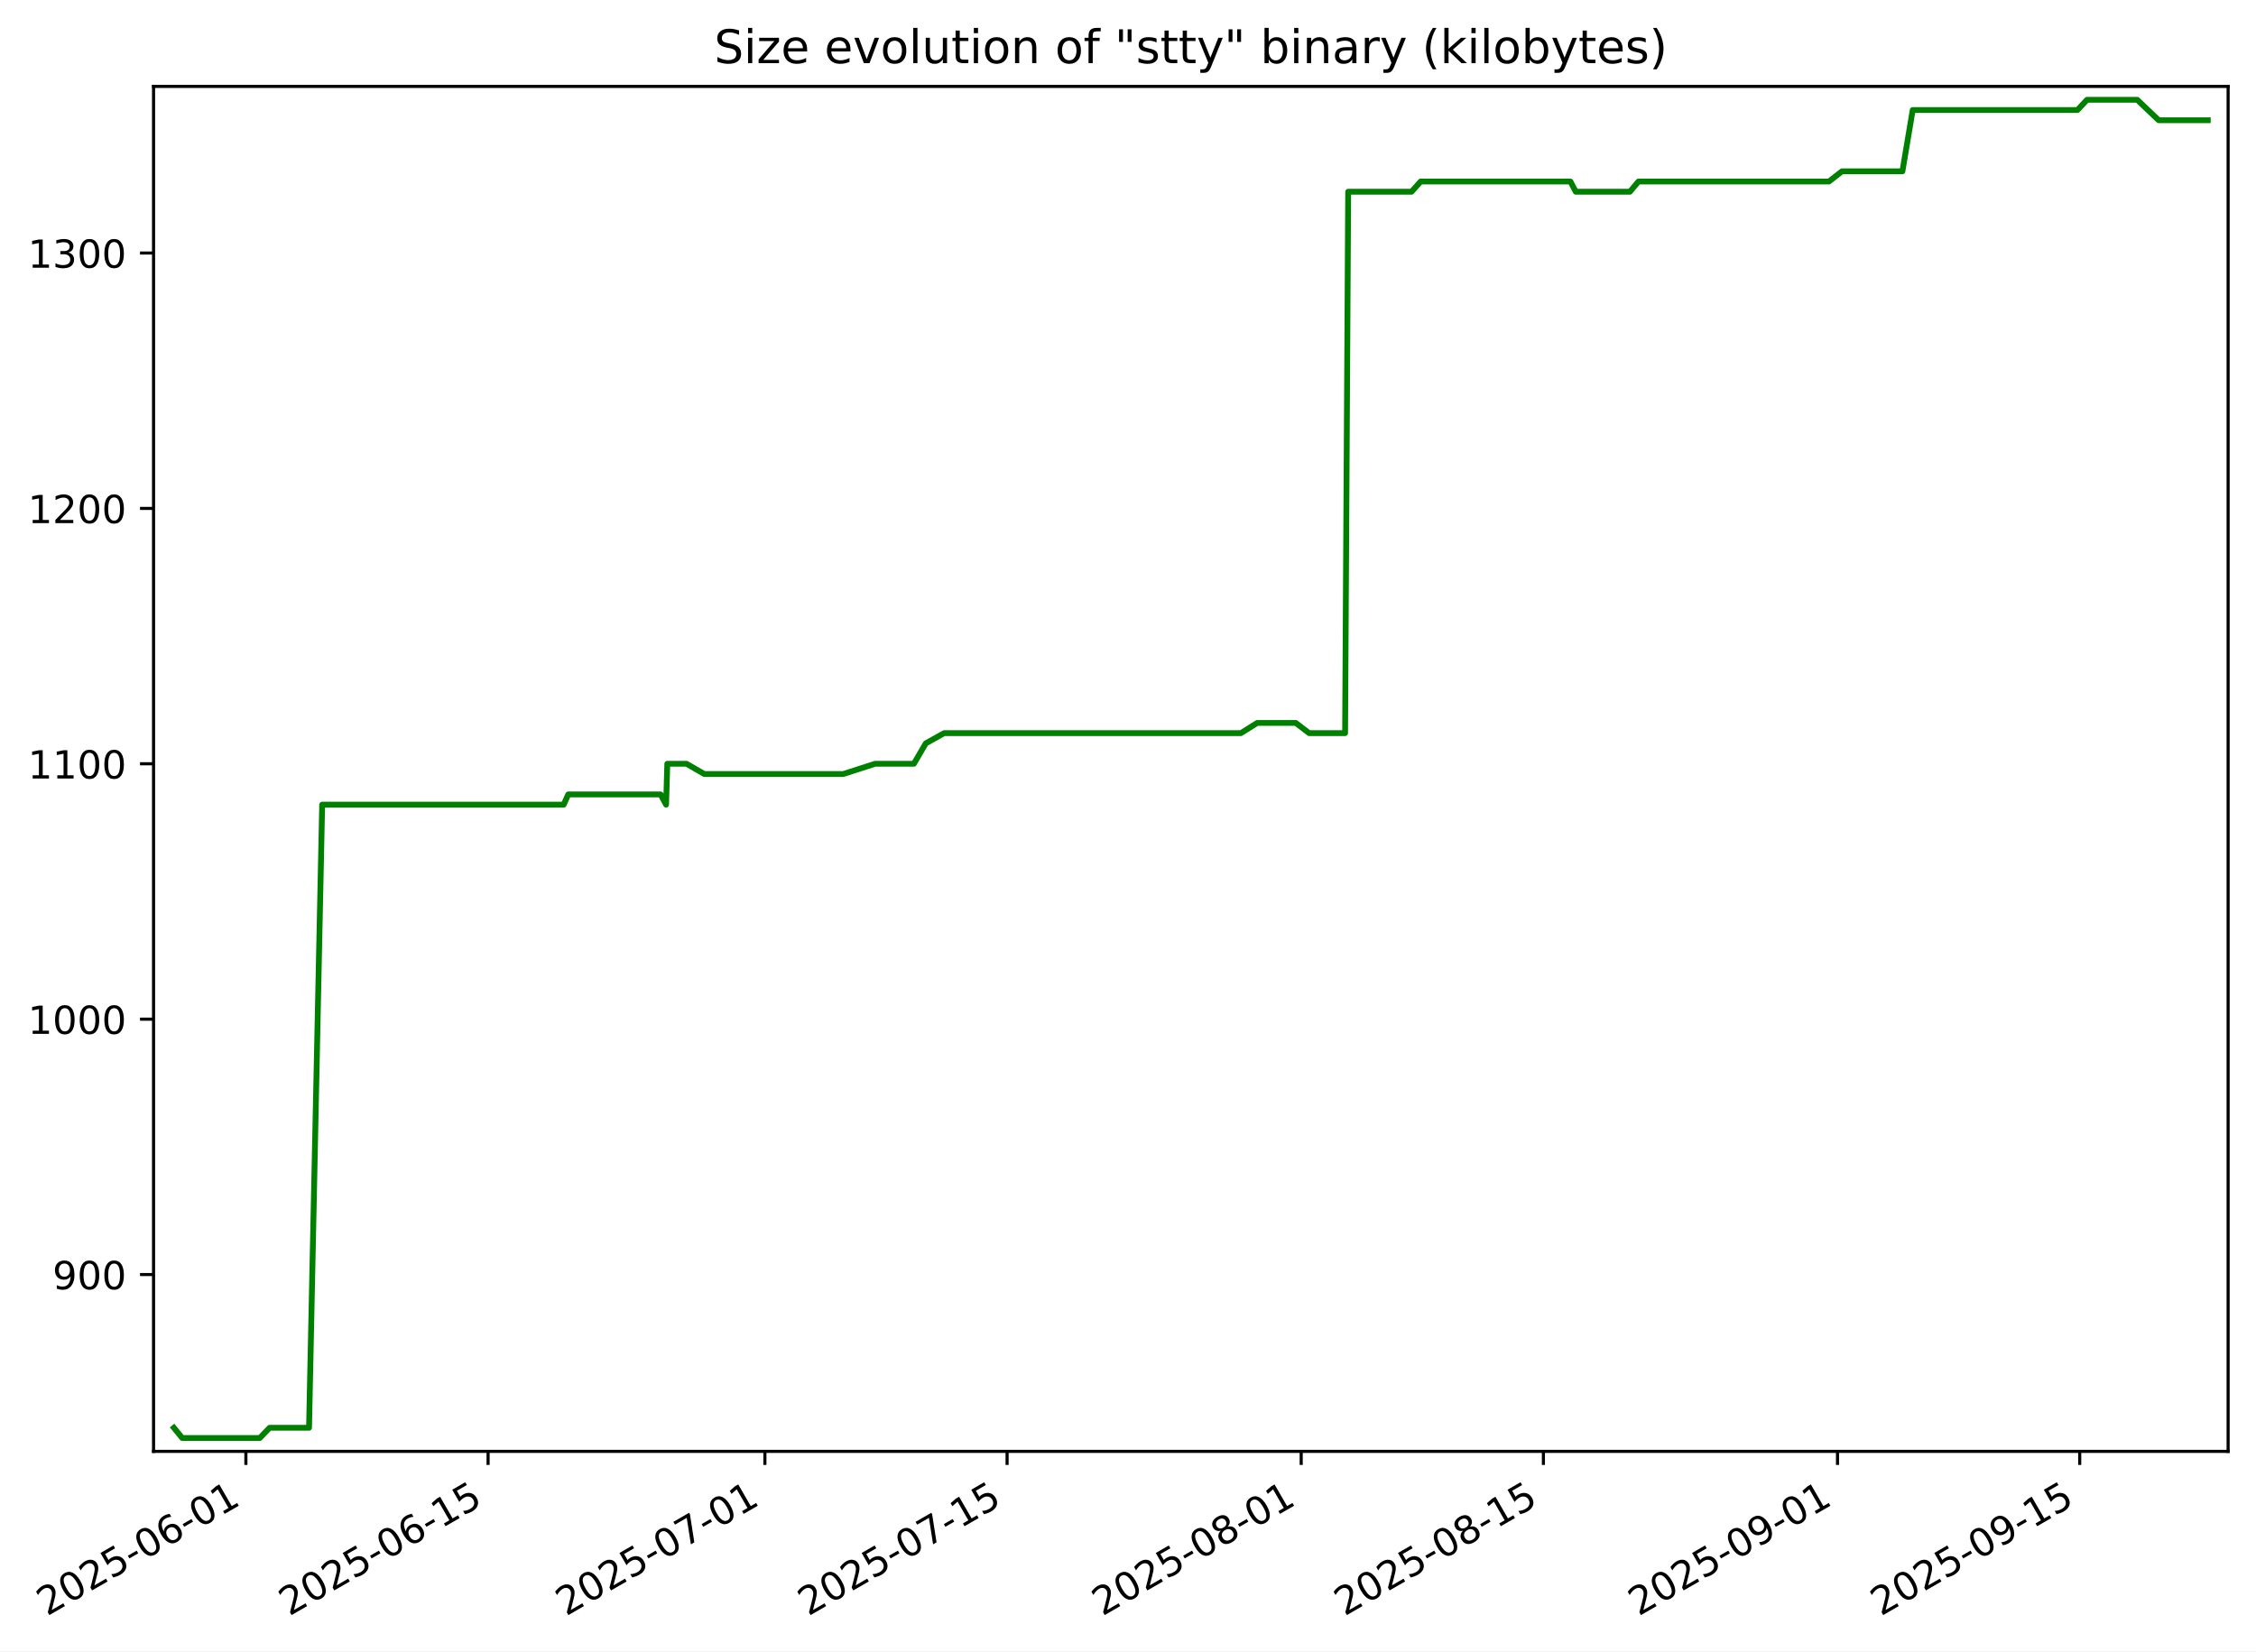
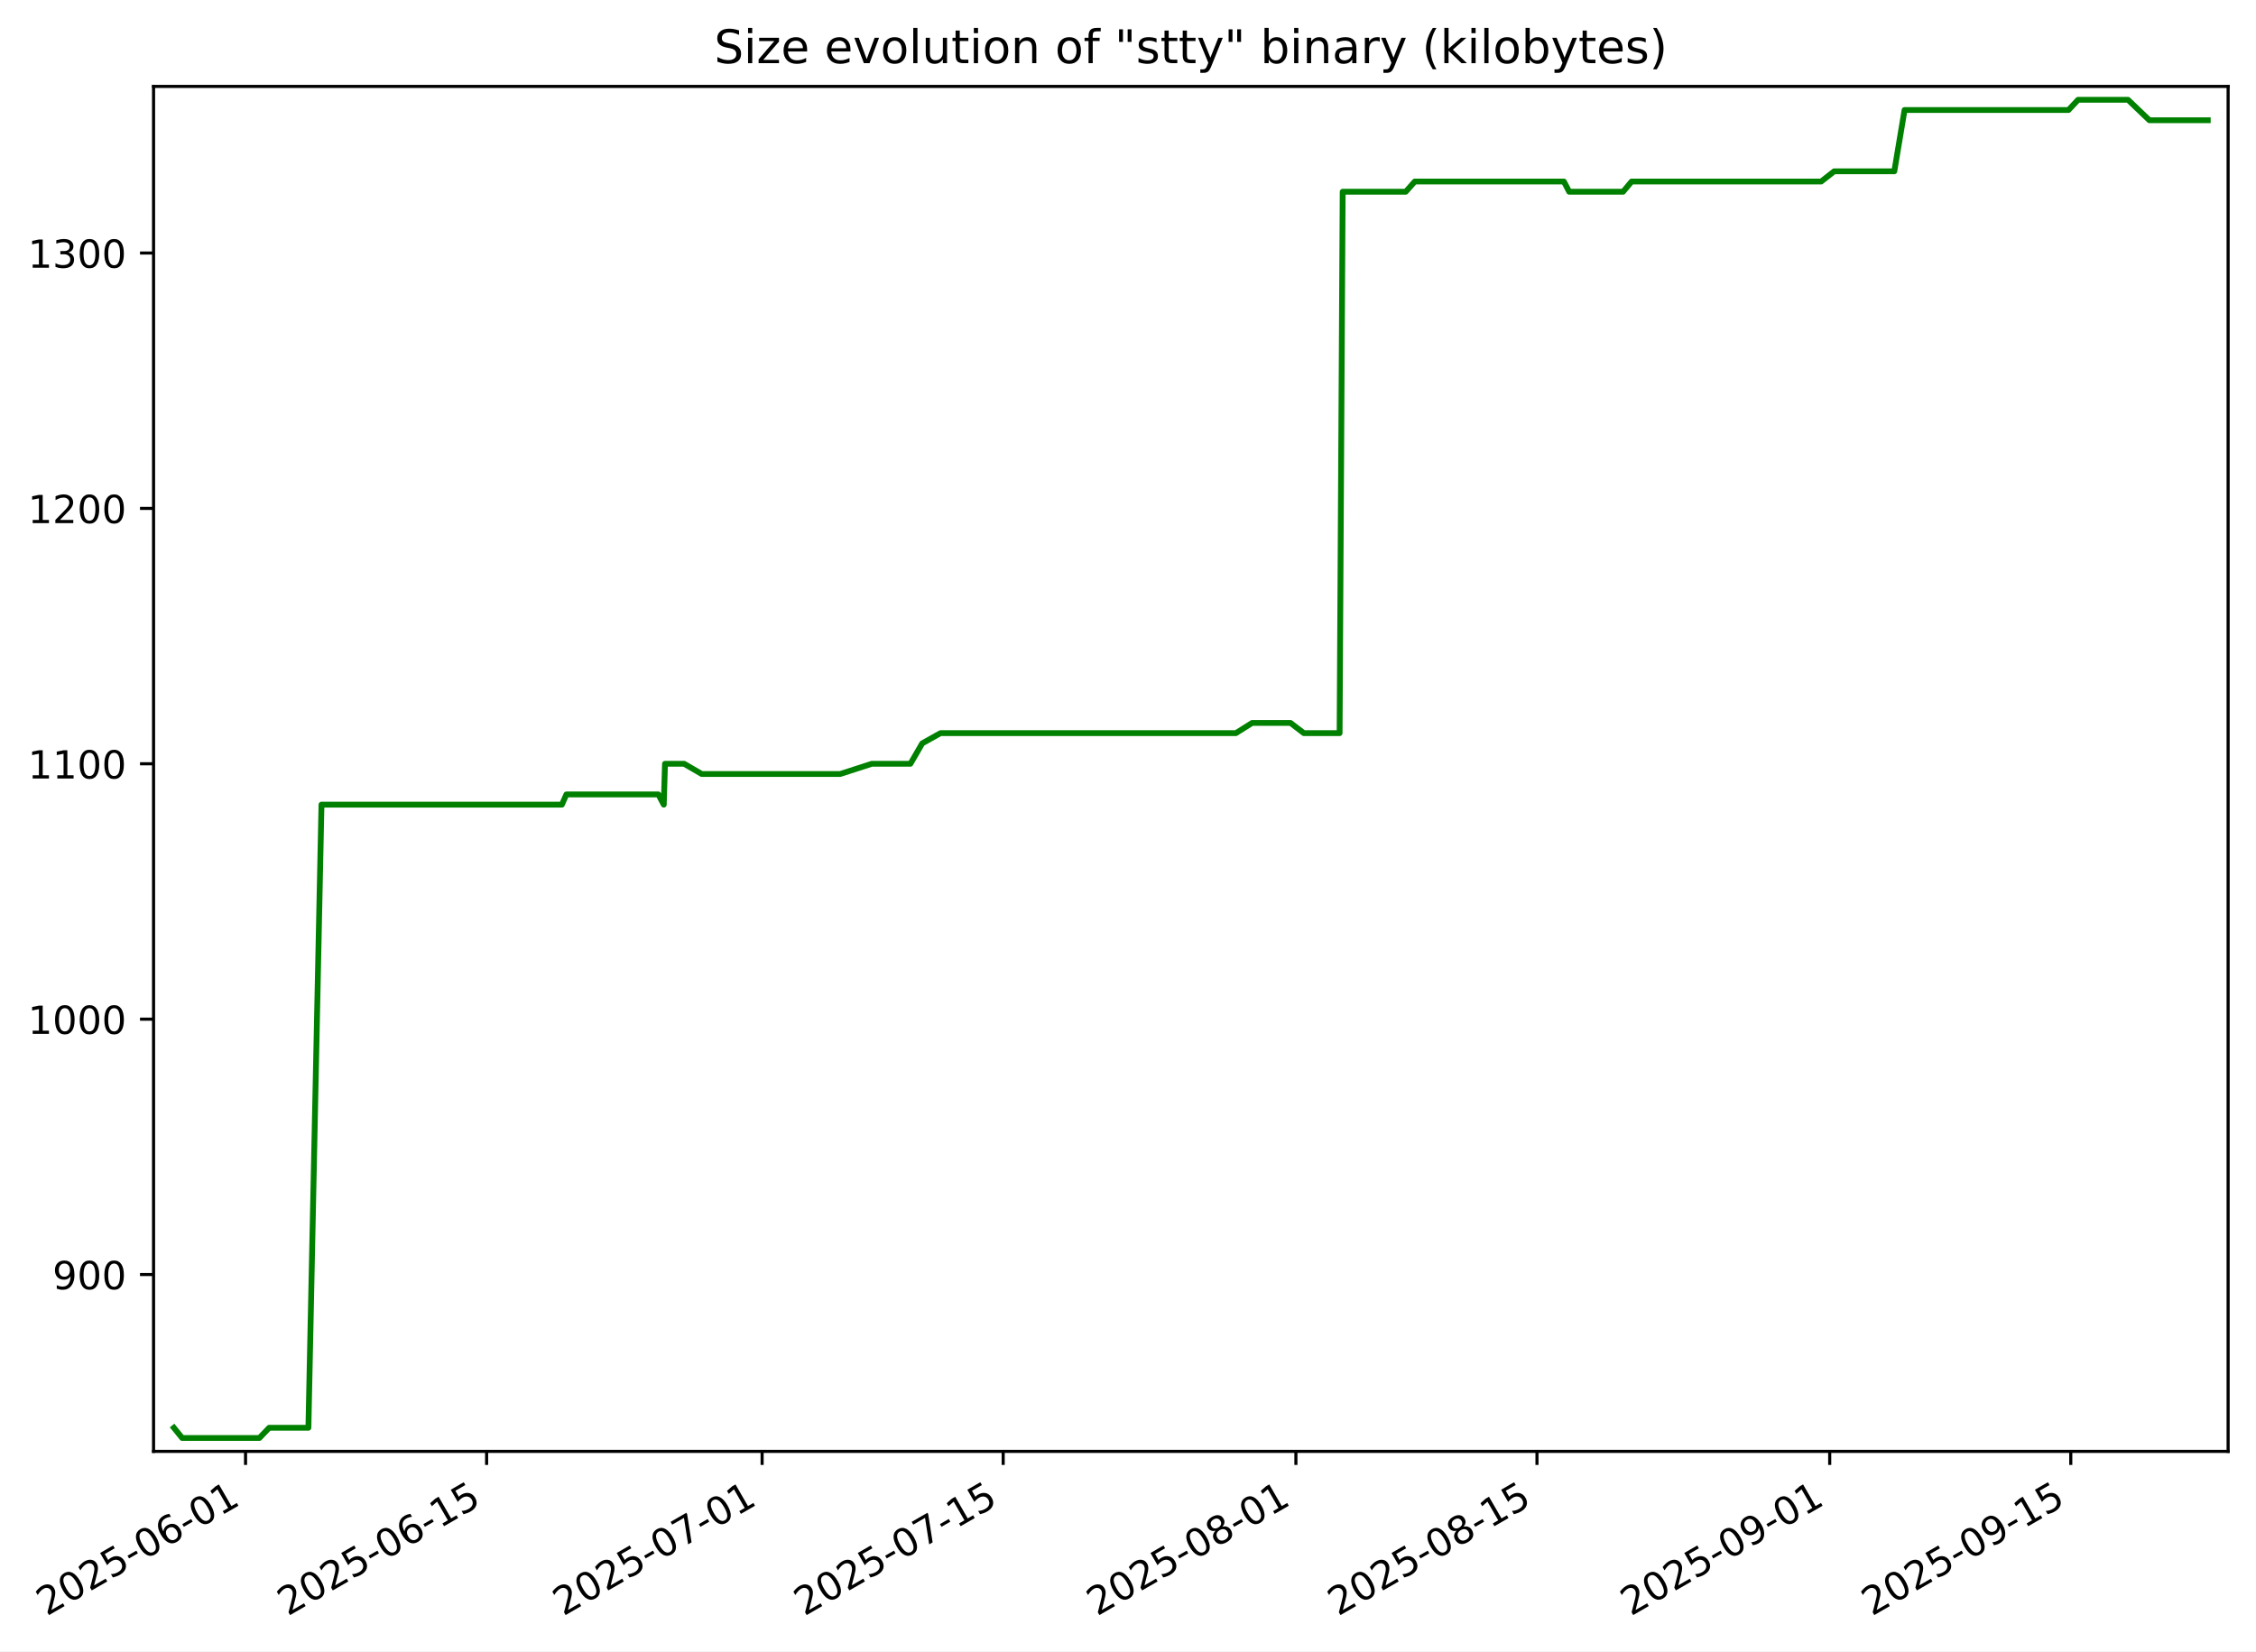
<svg xmlns="http://www.w3.org/2000/svg" xmlns:xlink="http://www.w3.org/1999/xlink" width="582.53pt" height="426.469pt" viewBox="0 0 582.53 426.469" version="1.1">
  <defs>
    <style type="text/css">*{stroke-linejoin: round; stroke-linecap: butt}</style>
  </defs>
  <g id="figure_1">
    <g id="patch_1">
      <path d="M -0 426.469  L 582.53 426.469  L 582.53 0  L -0 0  z " style="fill: #ffffff" />
    </g>
    <g id="axes_1">
      <g id="patch_2">
        <path d="M 39.65 374.83  L 575.33 374.83  L 575.33 22.318  L 39.65 22.318  z " style="fill: #ffffff" />
      </g>
      <g id="matplotlib.axis_1">
        <g id="xtick_1">
          <g id="line2d_1">
            <defs>
-               <path id="m35d7a75ab6" d="M 0 0  L 0 3.5  " style="stroke: #000000; stroke-width: 0.8" />
+               <path id="ma528cdcccc" d="M 0 0  L 0 3.5  " style="stroke: #000000; stroke-width: 0.8" />
            </defs>
            <g>
-               <use xlink:href="#m35d7a75ab6" x="63.49" y="374.83" style="stroke: #000000; stroke-width: 0.8" />
+               <use xlink:href="#ma528cdcccc" x="63.403" y="374.83" style="stroke: #000000; stroke-width: 0.8" />
            </g>
          </g>
          <g id="text_1">
-             <g transform="translate(12.12054 417.4684) rotate(-30) scale(0.1 -0.1)">
+             <g transform="translate(12.03337 417.4684) rotate(-30) scale(0.1 -0.1)">
              <defs>
                <path id="DejaVuSans-32" d="M 1228 531  L 3431 531  L 3431 0  L 469 0  L 469 531  Q 828 903 1448 1529  Q 2069 2156 2228 2338  Q 2531 2678 2651 2914  Q 2772 3150 2772 3378  Q 2772 3750 2511 3984  Q 2250 4219 1831 4219  Q 1534 4219 1204 4116  Q 875 4013 500 3803  L 500 4441  Q 881 4594 1212 4672  Q 1544 4750 1819 4750  Q 2544 4750 2975 4387  Q 3406 4025 3406 3419  Q 3406 3131 3298 2873  Q 3191 2616 2906 2266  Q 2828 2175 2409 1742  Q 1991 1309 1228 531  z " transform="scale(0.015625)" />
                <path id="DejaVuSans-30" d="M 2034 4250  Q 1547 4250 1301 3770  Q 1056 3291 1056 2328  Q 1056 1369 1301 889  Q 1547 409 2034 409  Q 2525 409 2770 889  Q 3016 1369 3016 2328  Q 3016 3291 2770 3770  Q 2525 4250 2034 4250  z M 2034 4750  Q 2819 4750 3233 4129  Q 3647 3509 3647 2328  Q 3647 1150 3233 529  Q 2819 -91 2034 -91  Q 1250 -91 836 529  Q 422 1150 422 2328  Q 422 3509 836 4129  Q 1250 4750 2034 4750  z " transform="scale(0.015625)" />
                <path id="DejaVuSans-35" d="M 691 4666  L 3169 4666  L 3169 4134  L 1269 4134  L 1269 2991  Q 1406 3038 1543 3061  Q 1681 3084 1819 3084  Q 2600 3084 3056 2656  Q 3513 2228 3513 1497  Q 3513 744 3044 326  Q 2575 -91 1722 -91  Q 1428 -91 1123 -41  Q 819 9 494 109  L 494 744  Q 775 591 1075 516  Q 1375 441 1709 441  Q 2250 441 2565 725  Q 2881 1009 2881 1497  Q 2881 1984 2565 2268  Q 2250 2553 1709 2553  Q 1456 2553 1204 2497  Q 953 2441 691 2322  L 691 4666  z " transform="scale(0.015625)" />
                <path id="DejaVuSans-2d" d="M 313 2009  L 1997 2009  L 1997 1497  L 313 1497  L 313 2009  z " transform="scale(0.015625)" />
                <path id="DejaVuSans-36" d="M 2113 2584  Q 1688 2584 1439 2293  Q 1191 2003 1191 1497  Q 1191 994 1439 701  Q 1688 409 2113 409  Q 2538 409 2786 701  Q 3034 994 3034 1497  Q 3034 2003 2786 2293  Q 2538 2584 2113 2584  z M 3366 4563  L 3366 3988  Q 3128 4100 2886 4159  Q 2644 4219 2406 4219  Q 1781 4219 1451 3797  Q 1122 3375 1075 2522  Q 1259 2794 1537 2939  Q 1816 3084 2150 3084  Q 2853 3084 3261 2657  Q 3669 2231 3669 1497  Q 3669 778 3244 343  Q 2819 -91 2113 -91  Q 1303 -91 875 529  Q 447 1150 447 2328  Q 447 3434 972 4092  Q 1497 4750 2381 4750  Q 2619 4750 2861 4703  Q 3103 4656 3366 4563  z " transform="scale(0.015625)" />
                <path id="DejaVuSans-31" d="M 794 531  L 1825 531  L 1825 4091  L 703 3866  L 703 4441  L 1819 4666  L 2450 4666  L 2450 531  L 3481 531  L 3481 0  L 794 0  L 794 531  z " transform="scale(0.015625)" />
              </defs>
              <use xlink:href="#DejaVuSans-32" />
              <use xlink:href="#DejaVuSans-30" x="63.623" />
              <use xlink:href="#DejaVuSans-32" x="127.246" />
              <use xlink:href="#DejaVuSans-35" x="190.869" />
              <use xlink:href="#DejaVuSans-2d" x="254.492" />
              <use xlink:href="#DejaVuSans-30" x="290.576" />
              <use xlink:href="#DejaVuSans-36" x="354.199" />
              <use xlink:href="#DejaVuSans-2d" x="417.822" />
              <use xlink:href="#DejaVuSans-30" x="453.906" />
              <use xlink:href="#DejaVuSans-31" x="517.529" />
            </g>
          </g>
        </g>
        <g id="xtick_2">
          <g id="line2d_2">
            <g>
-               <use xlink:href="#m35d7a75ab6" x="126.03" y="374.83" style="stroke: #000000; stroke-width: 0.8" />
+               <use xlink:href="#ma528cdcccc" x="125.65" y="374.83" style="stroke: #000000; stroke-width: 0.8" />
            </g>
          </g>
          <g id="text_2">
-             <g transform="translate(74.66088 417.4684) rotate(-30) scale(0.1 -0.1)">
+             <g transform="translate(74.28043 417.4684) rotate(-30) scale(0.1 -0.1)">
              <use xlink:href="#DejaVuSans-32" />
              <use xlink:href="#DejaVuSans-30" x="63.623" />
              <use xlink:href="#DejaVuSans-32" x="127.246" />
              <use xlink:href="#DejaVuSans-35" x="190.869" />
              <use xlink:href="#DejaVuSans-2d" x="254.492" />
              <use xlink:href="#DejaVuSans-30" x="290.576" />
              <use xlink:href="#DejaVuSans-36" x="354.199" />
              <use xlink:href="#DejaVuSans-2d" x="417.822" />
              <use xlink:href="#DejaVuSans-31" x="453.906" />
              <use xlink:href="#DejaVuSans-35" x="517.529" />
            </g>
          </g>
        </g>
        <g id="xtick_3">
          <g id="line2d_3">
            <g>
-               <use xlink:href="#m35d7a75ab6" x="197.505" y="374.83" style="stroke: #000000; stroke-width: 0.8" />
+               <use xlink:href="#ma528cdcccc" x="196.789" y="374.83" style="stroke: #000000; stroke-width: 0.8" />
            </g>
          </g>
          <g id="text_3">
-             <g transform="translate(146.1356 417.4684) rotate(-30) scale(0.1 -0.1)">
+             <g transform="translate(145.4199 417.4684) rotate(-30) scale(0.1 -0.1)">
              <defs>
                <path id="DejaVuSans-37" d="M 525 4666  L 3525 4666  L 3525 4397  L 1831 0  L 1172 0  L 2766 4134  L 525 4134  L 525 4666  z " transform="scale(0.015625)" />
              </defs>
              <use xlink:href="#DejaVuSans-32" />
              <use xlink:href="#DejaVuSans-30" x="63.623" />
              <use xlink:href="#DejaVuSans-32" x="127.246" />
              <use xlink:href="#DejaVuSans-35" x="190.869" />
              <use xlink:href="#DejaVuSans-2d" x="254.492" />
              <use xlink:href="#DejaVuSans-30" x="290.576" />
              <use xlink:href="#DejaVuSans-37" x="354.199" />
              <use xlink:href="#DejaVuSans-2d" x="417.822" />
              <use xlink:href="#DejaVuSans-30" x="453.906" />
              <use xlink:href="#DejaVuSans-31" x="517.529" />
            </g>
          </g>
        </g>
        <g id="xtick_4">
          <g id="line2d_4">
            <g>
-               <use xlink:href="#m35d7a75ab6" x="260.045" y="374.83" style="stroke: #000000; stroke-width: 0.8" />
+               <use xlink:href="#ma528cdcccc" x="259.036" y="374.83" style="stroke: #000000; stroke-width: 0.8" />
            </g>
          </g>
          <g id="text_4">
-             <g transform="translate(208.6759 417.4684) rotate(-30) scale(0.1 -0.1)">
+             <g transform="translate(207.667 417.4684) rotate(-30) scale(0.1 -0.1)">
              <use xlink:href="#DejaVuSans-32" />
              <use xlink:href="#DejaVuSans-30" x="63.623" />
              <use xlink:href="#DejaVuSans-32" x="127.246" />
              <use xlink:href="#DejaVuSans-35" x="190.869" />
              <use xlink:href="#DejaVuSans-2d" x="254.492" />
              <use xlink:href="#DejaVuSans-30" x="290.576" />
              <use xlink:href="#DejaVuSans-37" x="354.199" />
              <use xlink:href="#DejaVuSans-2d" x="417.822" />
              <use xlink:href="#DejaVuSans-31" x="453.906" />
              <use xlink:href="#DejaVuSans-35" x="517.529" />
            </g>
          </g>
        </g>
        <g id="xtick_5">
          <g id="line2d_5">
            <g>
-               <use xlink:href="#m35d7a75ab6" x="335.987" y="374.83" style="stroke: #000000; stroke-width: 0.8" />
+               <use xlink:href="#ma528cdcccc" x="334.622" y="374.83" style="stroke: #000000; stroke-width: 0.8" />
            </g>
          </g>
          <g id="text_5">
-             <g transform="translate(284.6177 417.4684) rotate(-30) scale(0.1 -0.1)">
+             <g transform="translate(283.2527 417.4684) rotate(-30) scale(0.1 -0.1)">
              <defs>
                <path id="DejaVuSans-38" d="M 2034 2216  Q 1584 2216 1326 1975  Q 1069 1734 1069 1313  Q 1069 891 1326 650  Q 1584 409 2034 409  Q 2484 409 2743 651  Q 3003 894 3003 1313  Q 3003 1734 2745 1975  Q 2488 2216 2034 2216  z M 1403 2484  Q 997 2584 770 2862  Q 544 3141 544 3541  Q 544 4100 942 4425  Q 1341 4750 2034 4750  Q 2731 4750 3128 4425  Q 3525 4100 3525 3541  Q 3525 3141 3298 2862  Q 3072 2584 2669 2484  Q 3125 2378 3379 2068  Q 3634 1759 3634 1313  Q 3634 634 3220 271  Q 2806 -91 2034 -91  Q 1263 -91 848 271  Q 434 634 434 1313  Q 434 1759 690 2068  Q 947 2378 1403 2484  z M 1172 3481  Q 1172 3119 1398 2916  Q 1625 2713 2034 2713  Q 2441 2713 2670 2916  Q 2900 3119 2900 3481  Q 2900 3844 2670 4047  Q 2441 4250 2034 4250  Q 1625 4250 1398 4047  Q 1172 3844 1172 3481  z " transform="scale(0.015625)" />
              </defs>
              <use xlink:href="#DejaVuSans-32" />
              <use xlink:href="#DejaVuSans-30" x="63.623" />
              <use xlink:href="#DejaVuSans-32" x="127.246" />
              <use xlink:href="#DejaVuSans-35" x="190.869" />
              <use xlink:href="#DejaVuSans-2d" x="254.492" />
              <use xlink:href="#DejaVuSans-30" x="290.576" />
              <use xlink:href="#DejaVuSans-38" x="354.199" />
              <use xlink:href="#DejaVuSans-2d" x="417.822" />
              <use xlink:href="#DejaVuSans-30" x="453.906" />
              <use xlink:href="#DejaVuSans-31" x="517.529" />
            </g>
          </g>
        </g>
        <g id="xtick_6">
          <g id="line2d_6">
            <g>
-               <use xlink:href="#m35d7a75ab6" x="398.528" y="374.83" style="stroke: #000000; stroke-width: 0.8" />
+               <use xlink:href="#ma528cdcccc" x="396.869" y="374.83" style="stroke: #000000; stroke-width: 0.8" />
            </g>
          </g>
          <g id="text_6">
-             <g transform="translate(347.1581 417.4684) rotate(-30) scale(0.1 -0.1)">
+             <g transform="translate(345.4998 417.4684) rotate(-30) scale(0.1 -0.1)">
              <use xlink:href="#DejaVuSans-32" />
              <use xlink:href="#DejaVuSans-30" x="63.623" />
              <use xlink:href="#DejaVuSans-32" x="127.246" />
              <use xlink:href="#DejaVuSans-35" x="190.869" />
              <use xlink:href="#DejaVuSans-2d" x="254.492" />
              <use xlink:href="#DejaVuSans-30" x="290.576" />
              <use xlink:href="#DejaVuSans-38" x="354.199" />
              <use xlink:href="#DejaVuSans-2d" x="417.822" />
              <use xlink:href="#DejaVuSans-31" x="453.906" />
              <use xlink:href="#DejaVuSans-35" x="517.529" />
            </g>
          </g>
        </g>
        <g id="xtick_7">
          <g id="line2d_7">
            <g>
-               <use xlink:href="#m35d7a75ab6" x="474.469" y="374.83" style="stroke: #000000; stroke-width: 0.8" />
+               <use xlink:href="#ma528cdcccc" x="472.455" y="374.83" style="stroke: #000000; stroke-width: 0.8" />
            </g>
          </g>
          <g id="text_7">
-             <g transform="translate(423.0999 417.4684) rotate(-30) scale(0.1 -0.1)">
+             <g transform="translate(421.0855 417.4684) rotate(-30) scale(0.1 -0.1)">
              <defs>
                <path id="DejaVuSans-39" d="M 703 97  L 703 672  Q 941 559 1184 500  Q 1428 441 1663 441  Q 2288 441 2617 861  Q 2947 1281 2994 2138  Q 2813 1869 2534 1725  Q 2256 1581 1919 1581  Q 1219 1581 811 2004  Q 403 2428 403 3163  Q 403 3881 828 4315  Q 1253 4750 1959 4750  Q 2769 4750 3195 4129  Q 3622 3509 3622 2328  Q 3622 1225 3098 567  Q 2575 -91 1691 -91  Q 1453 -91 1209 -44  Q 966 3 703 97  z M 1959 2075  Q 2384 2075 2632 2365  Q 2881 2656 2881 3163  Q 2881 3666 2632 3958  Q 2384 4250 1959 4250  Q 1534 4250 1286 3958  Q 1038 3666 1038 3163  Q 1038 2656 1286 2365  Q 1534 2075 1959 2075  z " transform="scale(0.015625)" />
              </defs>
              <use xlink:href="#DejaVuSans-32" />
              <use xlink:href="#DejaVuSans-30" x="63.623" />
              <use xlink:href="#DejaVuSans-32" x="127.246" />
              <use xlink:href="#DejaVuSans-35" x="190.869" />
              <use xlink:href="#DejaVuSans-2d" x="254.492" />
              <use xlink:href="#DejaVuSans-30" x="290.576" />
              <use xlink:href="#DejaVuSans-39" x="354.199" />
              <use xlink:href="#DejaVuSans-2d" x="417.822" />
              <use xlink:href="#DejaVuSans-30" x="453.906" />
              <use xlink:href="#DejaVuSans-31" x="517.529" />
            </g>
          </g>
        </g>
        <g id="xtick_8">
          <g id="line2d_8">
            <g>
-               <use xlink:href="#m35d7a75ab6" x="537.01" y="374.83" style="stroke: #000000; stroke-width: 0.8" />
+               <use xlink:href="#ma528cdcccc" x="534.702" y="374.83" style="stroke: #000000; stroke-width: 0.8" />
            </g>
          </g>
          <g id="text_8">
-             <g transform="translate(485.6403 417.4684) rotate(-30) scale(0.1 -0.1)">
+             <g transform="translate(483.3325 417.4684) rotate(-30) scale(0.1 -0.1)">
              <use xlink:href="#DejaVuSans-32" />
              <use xlink:href="#DejaVuSans-30" x="63.623" />
              <use xlink:href="#DejaVuSans-32" x="127.246" />
              <use xlink:href="#DejaVuSans-35" x="190.869" />
              <use xlink:href="#DejaVuSans-2d" x="254.492" />
              <use xlink:href="#DejaVuSans-30" x="290.576" />
              <use xlink:href="#DejaVuSans-39" x="354.199" />
              <use xlink:href="#DejaVuSans-2d" x="417.822" />
              <use xlink:href="#DejaVuSans-31" x="453.906" />
              <use xlink:href="#DejaVuSans-35" x="517.529" />
            </g>
          </g>
        </g>
      </g>
      <g id="matplotlib.axis_2">
        <g id="ytick_1">
          <g id="line2d_9">
            <defs>
-               <path id="m40f720091f" d="M 0 0  L -3.5 0  " style="stroke: #000000; stroke-width: 0.8" />
+               <path id="m3884d0eacb" d="M 0 0  L -3.5 0  " style="stroke: #000000; stroke-width: 0.8" />
            </defs>
            <g>
-               <use xlink:href="#m40f720091f" x="39.65" y="329.163" style="stroke: #000000; stroke-width: 0.8" />
+               <use xlink:href="#m3884d0eacb" x="39.65" y="329.163" style="stroke: #000000; stroke-width: 0.8" />
            </g>
          </g>
          <g id="text_9">
            <g transform="translate(13.5625 332.9627) scale(0.1 -0.1)">
              <use xlink:href="#DejaVuSans-39" />
              <use xlink:href="#DejaVuSans-30" x="63.623" />
              <use xlink:href="#DejaVuSans-30" x="127.246" />
            </g>
          </g>
        </g>
        <g id="ytick_2">
          <g id="line2d_10">
            <g>
-               <use xlink:href="#m40f720091f" x="39.65" y="263.209" style="stroke: #000000; stroke-width: 0.8" />
+               <use xlink:href="#m3884d0eacb" x="39.65" y="263.209" style="stroke: #000000; stroke-width: 0.8" />
            </g>
          </g>
          <g id="text_10">
            <g transform="translate(7.2 267.0085) scale(0.1 -0.1)">
              <use xlink:href="#DejaVuSans-31" />
              <use xlink:href="#DejaVuSans-30" x="63.623" />
              <use xlink:href="#DejaVuSans-30" x="127.246" />
              <use xlink:href="#DejaVuSans-30" x="190.869" />
            </g>
          </g>
        </g>
        <g id="ytick_3">
          <g id="line2d_11">
            <g>
-               <use xlink:href="#m40f720091f" x="39.65" y="197.255" style="stroke: #000000; stroke-width: 0.8" />
+               <use xlink:href="#m3884d0eacb" x="39.65" y="197.255" style="stroke: #000000; stroke-width: 0.8" />
            </g>
          </g>
          <g id="text_11">
            <g transform="translate(7.2 201.0543) scale(0.1 -0.1)">
              <use xlink:href="#DejaVuSans-31" />
              <use xlink:href="#DejaVuSans-31" x="63.623" />
              <use xlink:href="#DejaVuSans-30" x="127.246" />
              <use xlink:href="#DejaVuSans-30" x="190.869" />
            </g>
          </g>
        </g>
        <g id="ytick_4">
          <g id="line2d_12">
            <g>
-               <use xlink:href="#m40f720091f" x="39.65" y="131.301" style="stroke: #000000; stroke-width: 0.8" />
+               <use xlink:href="#m3884d0eacb" x="39.65" y="131.301" style="stroke: #000000; stroke-width: 0.8" />
            </g>
          </g>
          <g id="text_12">
            <g transform="translate(7.2 135.1001) scale(0.1 -0.1)">
              <use xlink:href="#DejaVuSans-31" />
              <use xlink:href="#DejaVuSans-32" x="63.623" />
              <use xlink:href="#DejaVuSans-30" x="127.246" />
              <use xlink:href="#DejaVuSans-30" x="190.869" />
            </g>
          </g>
        </g>
        <g id="ytick_5">
          <g id="line2d_13">
            <g>
-               <use xlink:href="#m40f720091f" x="39.65" y="65.347" style="stroke: #000000; stroke-width: 0.8" />
+               <use xlink:href="#m3884d0eacb" x="39.65" y="65.347" style="stroke: #000000; stroke-width: 0.8" />
            </g>
          </g>
          <g id="text_13">
            <g transform="translate(7.2 69.14586) scale(0.1 -0.1)">
              <defs>
                <path id="DejaVuSans-33" d="M 2597 2516  Q 3050 2419 3304 2112  Q 3559 1806 3559 1356  Q 3559 666 3084 287  Q 2609 -91 1734 -91  Q 1441 -91 1130 -33  Q 819 25 488 141  L 488 750  Q 750 597 1062 519  Q 1375 441 1716 441  Q 2309 441 2620 675  Q 2931 909 2931 1356  Q 2931 1769 2642 2001  Q 2353 2234 1838 2234  L 1294 2234  L 1294 2753  L 1863 2753  Q 2328 2753 2575 2939  Q 2822 3125 2822 3475  Q 2822 3834 2567 4026  Q 2313 4219 1838 4219  Q 1578 4219 1281 4162  Q 984 4106 628 3988  L 628 4550  Q 988 4650 1302 4700  Q 1616 4750 1894 4750  Q 2613 4750 3031 4423  Q 3450 4097 3450 3541  Q 3450 3153 3228 2886  Q 3006 2619 2597 2516  z " transform="scale(0.015625)" />
              </defs>
              <use xlink:href="#DejaVuSans-31" />
              <use xlink:href="#DejaVuSans-33" x="63.623" />
              <use xlink:href="#DejaVuSans-30" x="127.246" />
              <use xlink:href="#DejaVuSans-30" x="190.869" />
            </g>
          </g>
        </g>
      </g>
      <g id="line2d_14">
-         <path d="M 44.902 368.736  L 47.048 371.374  L 67.084 371.374  L 69.622 368.736  L 79.798 368.736  L 83.19 207.808  L 145.558 207.808  L 146.725 205.17  L 170.581 205.17  L 171.992 207.808  L 172.307 197.255  L 177.277 197.255  L 181.84 199.893  L 217.75 199.893  L 225.95 197.255  L 235.976 197.255  L 239.047 191.979  L 243.785 189.341  L 320.415 189.341  L 324.634 186.702  L 334.582 186.702  L 338.046 189.341  L 347.322 189.341  L 348.119 49.518  L 364.477 49.518  L 366.831 46.879  L 405.505 46.879  L 406.884 49.518  L 420.859 49.518  L 423.078 46.879  L 472.252 46.879  L 475.633 44.241  L 491.231 44.241  L 493.887 28.412  L 536.424 28.412  L 538.9 25.774  L 551.859 25.774  L 557.401 31.05  L 570.078 31.05  L 570.078 31.05  " clip-path="url(#pbaabb78e18)" style="fill: none; stroke: #008000; stroke-width: 1.5; stroke-linecap: square" />
+         <path d="M 44.902 368.736  L 47.038 371.374  L 66.98 371.374  L 69.506 368.736  L 79.635 368.736  L 83.01 207.808  L 145.086 207.808  L 146.248 205.17  L 169.991 205.17  L 171.396 207.808  L 171.71 197.255  L 176.656 197.255  L 181.197 199.893  L 216.94 199.893  L 225.101 197.255  L 235.08 197.255  L 238.136 191.979  L 242.852 189.341  L 319.123 189.341  L 323.322 186.702  L 333.224 186.702  L 336.672 189.341  L 345.904 189.341  L 346.697 49.518  L 362.978 49.518  L 365.321 46.879  L 403.814 46.879  L 405.186 49.518  L 419.096 49.518  L 421.305 46.879  L 470.248 46.879  L 473.613 44.241  L 489.138 44.241  L 491.782 28.412  L 534.119 28.412  L 536.584 25.774  L 549.482 25.774  L 554.998 31.05  L 570.078 31.05  L 570.078 31.05  " clip-path="url(#p70505c3505)" style="fill: none; stroke: #008000; stroke-width: 1.5; stroke-linecap: square" />
      </g>
      <g id="patch_3">
        <path d="M 39.65 374.83  L 39.65 22.318  " style="fill: none; stroke: #000000; stroke-width: 0.8; stroke-linejoin: miter; stroke-linecap: square" />
      </g>
      <g id="patch_4">
        <path d="M 575.33 374.83  L 575.33 22.318  " style="fill: none; stroke: #000000; stroke-width: 0.8; stroke-linejoin: miter; stroke-linecap: square" />
      </g>
      <g id="patch_5">
        <path d="M 39.65 374.83  L 575.33 374.83  " style="fill: none; stroke: #000000; stroke-width: 0.8; stroke-linejoin: miter; stroke-linecap: square" />
      </g>
      <g id="patch_6">
        <path d="M 39.65 22.318  L 575.33 22.318  " style="fill: none; stroke: #000000; stroke-width: 0.8; stroke-linejoin: miter; stroke-linecap: square" />
      </g>
      <g id="text_14">
        <g transform="translate(184.4131 16.31812) scale(0.12 -0.12)">
          <defs>
            <path id="DejaVuSans-53" d="M 3425 4513  L 3425 3897  Q 3066 4069 2747 4153  Q 2428 4238 2131 4238  Q 1616 4238 1336 4038  Q 1056 3838 1056 3469  Q 1056 3159 1242 3001  Q 1428 2844 1947 2747  L 2328 2669  Q 3034 2534 3370 2195  Q 3706 1856 3706 1288  Q 3706 609 3251 259  Q 2797 -91 1919 -91  Q 1588 -91 1214 -16  Q 841 59 441 206  L 441 856  Q 825 641 1194 531  Q 1563 422 1919 422  Q 2459 422 2753 634  Q 3047 847 3047 1241  Q 3047 1584 2836 1778  Q 2625 1972 2144 2069  L 1759 2144  Q 1053 2284 737 2584  Q 422 2884 422 3419  Q 422 4038 858 4394  Q 1294 4750 2059 4750  Q 2388 4750 2728 4690  Q 3069 4631 3425 4513  z " transform="scale(0.015625)" />
            <path id="DejaVuSans-69" d="M 603 3500  L 1178 3500  L 1178 0  L 603 0  L 603 3500  z M 603 4863  L 1178 4863  L 1178 4134  L 603 4134  L 603 4863  z " transform="scale(0.015625)" />
            <path id="DejaVuSans-7a" d="M 353 3500  L 3084 3500  L 3084 2975  L 922 459  L 3084 459  L 3084 0  L 275 0  L 275 525  L 2438 3041  L 353 3041  L 353 3500  z " transform="scale(0.015625)" />
            <path id="DejaVuSans-65" d="M 3597 1894  L 3597 1613  L 953 1613  Q 991 1019 1311 708  Q 1631 397 2203 397  Q 2534 397 2845 478  Q 3156 559 3463 722  L 3463 178  Q 3153 47 2828 -22  Q 2503 -91 2169 -91  Q 1331 -91 842 396  Q 353 884 353 1716  Q 353 2575 817 3079  Q 1281 3584 2069 3584  Q 2775 3584 3186 3129  Q 3597 2675 3597 1894  z M 3022 2063  Q 3016 2534 2758 2815  Q 2500 3097 2075 3097  Q 1594 3097 1305 2825  Q 1016 2553 972 2059  L 3022 2063  z " transform="scale(0.015625)" />
            <path id="DejaVuSans-20" transform="scale(0.015625)" />
            <path id="DejaVuSans-76" d="M 191 3500  L 800 3500  L 1894 563  L 2988 3500  L 3597 3500  L 2284 0  L 1503 0  L 191 3500  z " transform="scale(0.015625)" />
            <path id="DejaVuSans-6f" d="M 1959 3097  Q 1497 3097 1228 2736  Q 959 2375 959 1747  Q 959 1119 1226 758  Q 1494 397 1959 397  Q 2419 397 2687 759  Q 2956 1122 2956 1747  Q 2956 2369 2687 2733  Q 2419 3097 1959 3097  z M 1959 3584  Q 2709 3584 3137 3096  Q 3566 2609 3566 1747  Q 3566 888 3137 398  Q 2709 -91 1959 -91  Q 1206 -91 779 398  Q 353 888 353 1747  Q 353 2609 779 3096  Q 1206 3584 1959 3584  z " transform="scale(0.015625)" />
            <path id="DejaVuSans-6c" d="M 603 4863  L 1178 4863  L 1178 0  L 603 0  L 603 4863  z " transform="scale(0.015625)" />
            <path id="DejaVuSans-75" d="M 544 1381  L 544 3500  L 1119 3500  L 1119 1403  Q 1119 906 1312 657  Q 1506 409 1894 409  Q 2359 409 2629 706  Q 2900 1003 2900 1516  L 2900 3500  L 3475 3500  L 3475 0  L 2900 0  L 2900 538  Q 2691 219 2414 64  Q 2138 -91 1772 -91  Q 1169 -91 856 284  Q 544 659 544 1381  z M 1991 3584  L 1991 3584  z " transform="scale(0.015625)" />
            <path id="DejaVuSans-74" d="M 1172 4494  L 1172 3500  L 2356 3500  L 2356 3053  L 1172 3053  L 1172 1153  Q 1172 725 1289 603  Q 1406 481 1766 481  L 2356 481  L 2356 0  L 1766 0  Q 1100 0 847 248  Q 594 497 594 1153  L 594 3053  L 172 3053  L 172 3500  L 594 3500  L 594 4494  L 1172 4494  z " transform="scale(0.015625)" />
            <path id="DejaVuSans-6e" d="M 3513 2113  L 3513 0  L 2938 0  L 2938 2094  Q 2938 2591 2744 2837  Q 2550 3084 2163 3084  Q 1697 3084 1428 2787  Q 1159 2491 1159 1978  L 1159 0  L 581 0  L 581 3500  L 1159 3500  L 1159 2956  Q 1366 3272 1645 3428  Q 1925 3584 2291 3584  Q 2894 3584 3203 3211  Q 3513 2838 3513 2113  z " transform="scale(0.015625)" />
            <path id="DejaVuSans-66" d="M 2375 4863  L 2375 4384  L 1825 4384  Q 1516 4384 1395 4259  Q 1275 4134 1275 3809  L 1275 3500  L 2222 3500  L 2222 3053  L 1275 3053  L 1275 0  L 697 0  L 697 3053  L 147 3053  L 147 3500  L 697 3500  L 697 3744  Q 697 4328 969 4595  Q 1241 4863 1831 4863  L 2375 4863  z " transform="scale(0.015625)" />
            <path id="DejaVuSans-22" d="M 1147 4666  L 1147 2931  L 616 2931  L 616 4666  L 1147 4666  z M 2328 4666  L 2328 2931  L 1797 2931  L 1797 4666  L 2328 4666  z " transform="scale(0.015625)" />
            <path id="DejaVuSans-73" d="M 2834 3397  L 2834 2853  Q 2591 2978 2328 3040  Q 2066 3103 1784 3103  Q 1356 3103 1142 2972  Q 928 2841 928 2578  Q 928 2378 1081 2264  Q 1234 2150 1697 2047  L 1894 2003  Q 2506 1872 2764 1633  Q 3022 1394 3022 966  Q 3022 478 2636 193  Q 2250 -91 1575 -91  Q 1294 -91 989 -36  Q 684 19 347 128  L 347 722  Q 666 556 975 473  Q 1284 391 1588 391  Q 1994 391 2212 530  Q 2431 669 2431 922  Q 2431 1156 2273 1281  Q 2116 1406 1581 1522  L 1381 1569  Q 847 1681 609 1914  Q 372 2147 372 2553  Q 372 3047 722 3315  Q 1072 3584 1716 3584  Q 2034 3584 2315 3537  Q 2597 3491 2834 3397  z " transform="scale(0.015625)" />
            <path id="DejaVuSans-79" d="M 2059 -325  Q 1816 -950 1584 -1140  Q 1353 -1331 966 -1331  L 506 -1331  L 506 -850  L 844 -850  Q 1081 -850 1212 -737  Q 1344 -625 1503 -206  L 1606 56  L 191 3500  L 800 3500  L 1894 763  L 2988 3500  L 3597 3500  L 2059 -325  z " transform="scale(0.015625)" />
            <path id="DejaVuSans-62" d="M 3116 1747  Q 3116 2381 2855 2742  Q 2594 3103 2138 3103  Q 1681 3103 1420 2742  Q 1159 2381 1159 1747  Q 1159 1113 1420 752  Q 1681 391 2138 391  Q 2594 391 2855 752  Q 3116 1113 3116 1747  z M 1159 2969  Q 1341 3281 1617 3432  Q 1894 3584 2278 3584  Q 2916 3584 3314 3078  Q 3713 2572 3713 1747  Q 3713 922 3314 415  Q 2916 -91 2278 -91  Q 1894 -91 1617 61  Q 1341 213 1159 525  L 1159 0  L 581 0  L 581 4863  L 1159 4863  L 1159 2969  z " transform="scale(0.015625)" />
            <path id="DejaVuSans-61" d="M 2194 1759  Q 1497 1759 1228 1600  Q 959 1441 959 1056  Q 959 750 1161 570  Q 1363 391 1709 391  Q 2188 391 2477 730  Q 2766 1069 2766 1631  L 2766 1759  L 2194 1759  z M 3341 1997  L 3341 0  L 2766 0  L 2766 531  Q 2569 213 2275 61  Q 1981 -91 1556 -91  Q 1019 -91 701 211  Q 384 513 384 1019  Q 384 1609 779 1909  Q 1175 2209 1959 2209  L 2766 2209  L 2766 2266  Q 2766 2663 2505 2880  Q 2244 3097 1772 3097  Q 1472 3097 1187 3025  Q 903 2953 641 2809  L 641 3341  Q 956 3463 1253 3523  Q 1550 3584 1831 3584  Q 2591 3584 2966 3190  Q 3341 2797 3341 1997  z " transform="scale(0.015625)" />
            <path id="DejaVuSans-72" d="M 2631 2963  Q 2534 3019 2420 3045  Q 2306 3072 2169 3072  Q 1681 3072 1420 2755  Q 1159 2438 1159 1844  L 1159 0  L 581 0  L 581 3500  L 1159 3500  L 1159 2956  Q 1341 3275 1631 3429  Q 1922 3584 2338 3584  Q 2397 3584 2469 3576  Q 2541 3569 2628 3553  L 2631 2963  z " transform="scale(0.015625)" />
            <path id="DejaVuSans-28" d="M 1984 4856  Q 1566 4138 1362 3434  Q 1159 2731 1159 2009  Q 1159 1288 1364 580  Q 1569 -128 1984 -844  L 1484 -844  Q 1016 -109 783 600  Q 550 1309 550 2009  Q 550 2706 781 3412  Q 1013 4119 1484 4856  L 1984 4856  z " transform="scale(0.015625)" />
            <path id="DejaVuSans-6b" d="M 581 4863  L 1159 4863  L 1159 1991  L 2875 3500  L 3609 3500  L 1753 1863  L 3688 0  L 2938 0  L 1159 1709  L 1159 0  L 581 0  L 581 4863  z " transform="scale(0.015625)" />
            <path id="DejaVuSans-29" d="M 513 4856  L 1013 4856  Q 1481 4119 1714 3412  Q 1947 2706 1947 2009  Q 1947 1309 1714 600  Q 1481 -109 1013 -844  L 513 -844  Q 928 -128 1133 580  Q 1338 1288 1338 2009  Q 1338 2731 1133 3434  Q 928 4138 513 4856  z " transform="scale(0.015625)" />
          </defs>
          <use xlink:href="#DejaVuSans-53" />
          <use xlink:href="#DejaVuSans-69" x="63.477" />
          <use xlink:href="#DejaVuSans-7a" x="91.26" />
          <use xlink:href="#DejaVuSans-65" x="143.75" />
          <use xlink:href="#DejaVuSans-20" x="205.273" />
          <use xlink:href="#DejaVuSans-65" x="237.061" />
          <use xlink:href="#DejaVuSans-76" x="298.584" />
          <use xlink:href="#DejaVuSans-6f" x="357.764" />
          <use xlink:href="#DejaVuSans-6c" x="418.945" />
          <use xlink:href="#DejaVuSans-75" x="446.729" />
          <use xlink:href="#DejaVuSans-74" x="510.107" />
          <use xlink:href="#DejaVuSans-69" x="549.316" />
          <use xlink:href="#DejaVuSans-6f" x="577.1" />
          <use xlink:href="#DejaVuSans-6e" x="638.281" />
          <use xlink:href="#DejaVuSans-20" x="701.66" />
          <use xlink:href="#DejaVuSans-6f" x="733.447" />
          <use xlink:href="#DejaVuSans-66" x="794.629" />
          <use xlink:href="#DejaVuSans-20" x="829.834" />
          <use xlink:href="#DejaVuSans-22" x="861.621" />
          <use xlink:href="#DejaVuSans-73" x="907.617" />
          <use xlink:href="#DejaVuSans-74" x="959.717" />
          <use xlink:href="#DejaVuSans-74" x="998.926" />
          <use xlink:href="#DejaVuSans-79" x="1038.135" />
          <use xlink:href="#DejaVuSans-22" x="1097.314" />
          <use xlink:href="#DejaVuSans-20" x="1143.311" />
          <use xlink:href="#DejaVuSans-62" x="1175.098" />
          <use xlink:href="#DejaVuSans-69" x="1238.574" />
          <use xlink:href="#DejaVuSans-6e" x="1266.357" />
          <use xlink:href="#DejaVuSans-61" x="1329.736" />
          <use xlink:href="#DejaVuSans-72" x="1391.016" />
          <use xlink:href="#DejaVuSans-79" x="1432.129" />
          <use xlink:href="#DejaVuSans-20" x="1491.309" />
          <use xlink:href="#DejaVuSans-28" x="1523.096" />
          <use xlink:href="#DejaVuSans-6b" x="1562.109" />
          <use xlink:href="#DejaVuSans-69" x="1620.02" />
          <use xlink:href="#DejaVuSans-6c" x="1647.803" />
          <use xlink:href="#DejaVuSans-6f" x="1675.586" />
          <use xlink:href="#DejaVuSans-62" x="1736.768" />
          <use xlink:href="#DejaVuSans-79" x="1800.244" />
          <use xlink:href="#DejaVuSans-74" x="1859.424" />
          <use xlink:href="#DejaVuSans-65" x="1898.633" />
          <use xlink:href="#DejaVuSans-73" x="1960.156" />
          <use xlink:href="#DejaVuSans-29" x="2012.256" />
        </g>
      </g>
    </g>
  </g>
  <defs>
-     <clipPath id="pbaabb78e18">
+     <clipPath id="p70505c3505">
      <rect x="39.65" y="22.318" width="535.68" height="352.512" />
    </clipPath>
  </defs>
</svg>
